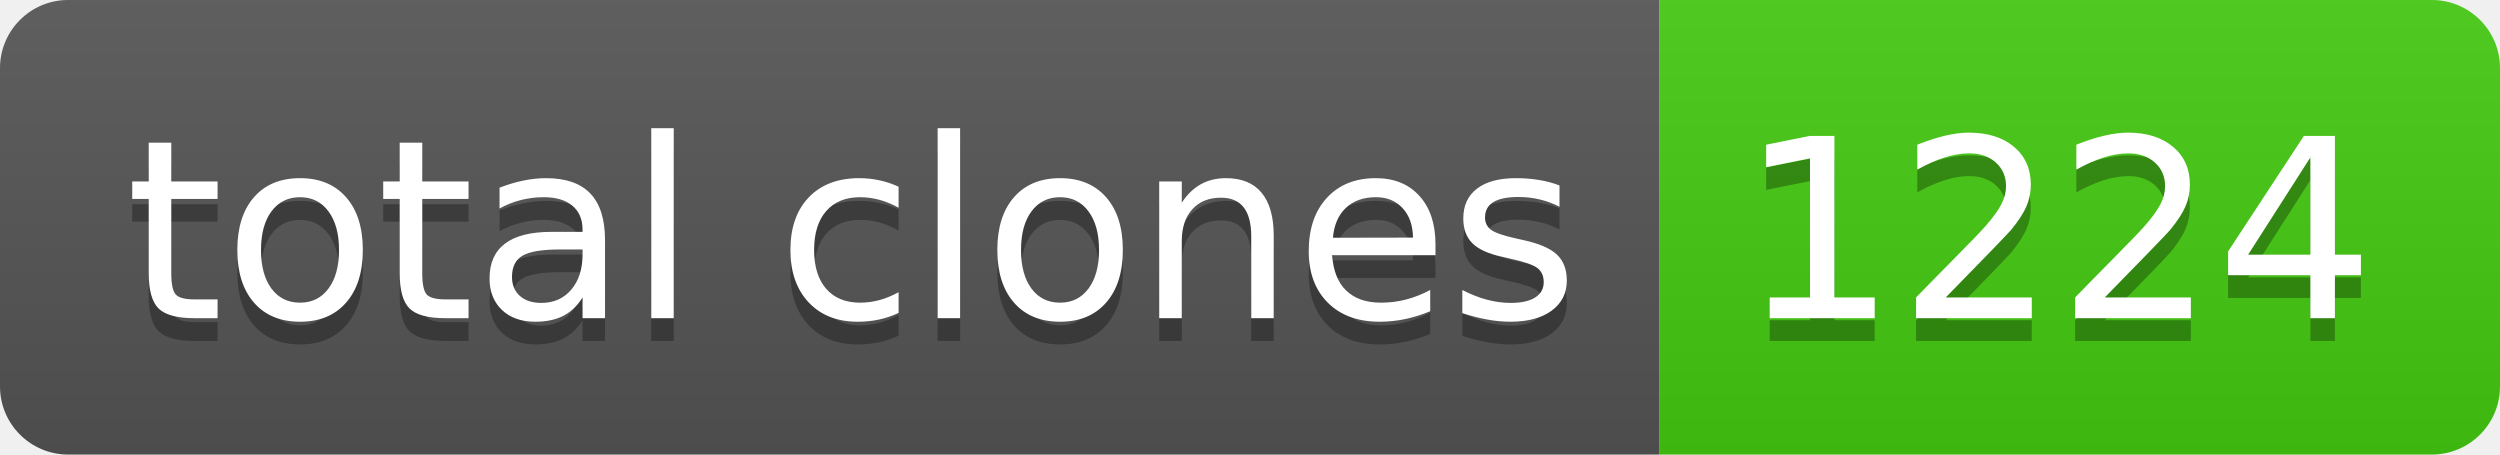
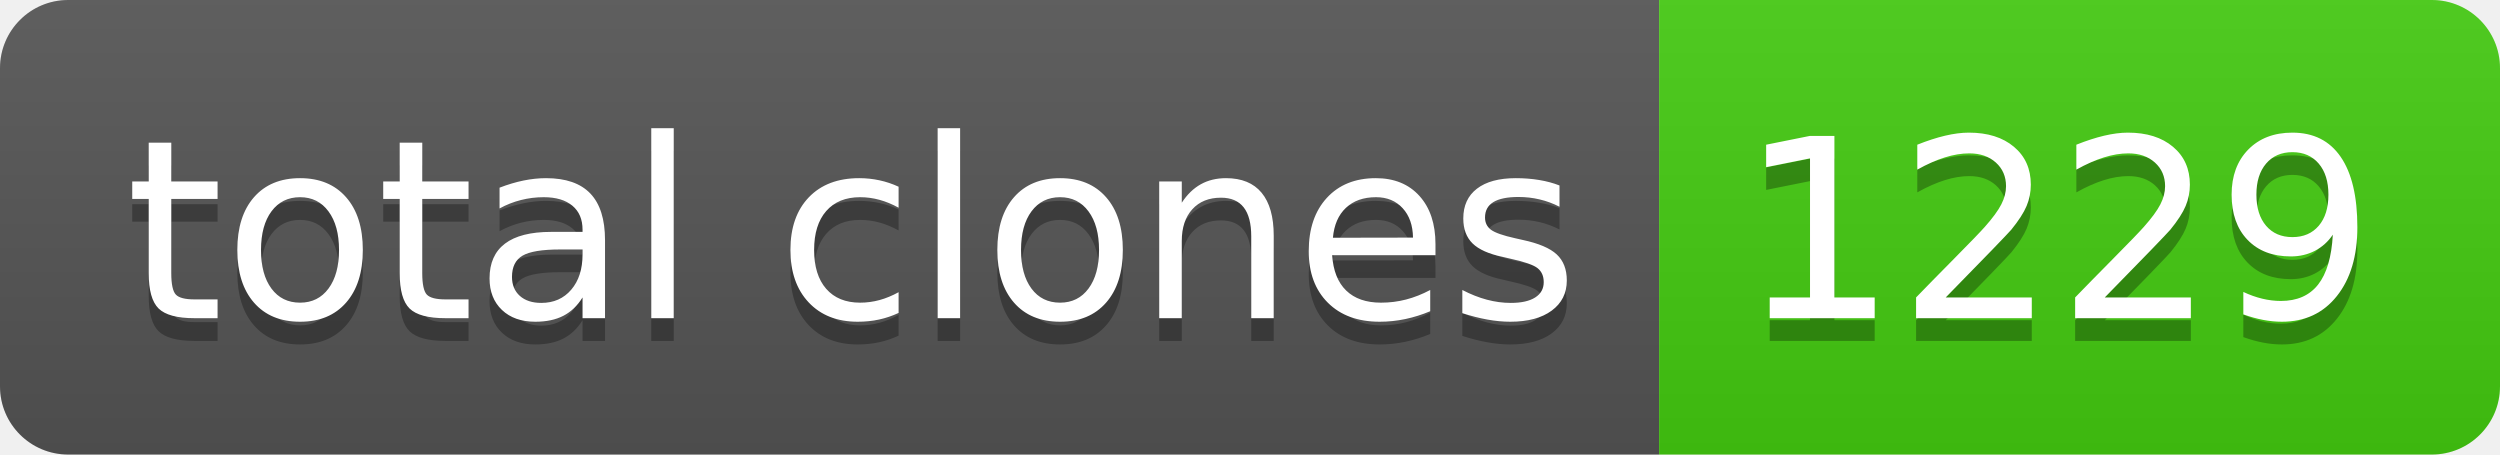
- <svg xmlns="http://www.w3.org/2000/svg" width="110" height="20" role="img" aria-label="total clones: 1224">
+ <svg xmlns="http://www.w3.org/2000/svg" width="110" height="20" role="img" aria-label="total clones: 1229">
  <linearGradient id="s" x2="0" y2="100%">
    <stop offset="0" stop-color="#bbb" stop-opacity=".1" />
    <stop offset="1" stop-opacity=".1" />
  </linearGradient>
  <clipPath id="r">
    <rect width="110" height="20" rx="3" fill="#fff" />
  </clipPath>
  <g clip-path="url(#r)">
    <rect width="73" height="20" fill="#555" />
    <rect x="73" width="37" height="20" fill="#4c1" />
    <rect width="110" height="20" fill="url(#s)" />
  </g>
  <g fill="#fff" text-anchor="middle" font-family="Verdana,Geneva,DejaVu Sans,sans-serif" text-rendering="geometricPrecision" font-size="110">
    <text aria-hidden="true" x="375" y="150" fill="#010101" fill-opacity=".3" transform="scale(.1)" textLength="630">total clones</text>
    <text x="375" y="140" transform="scale(.1)" fill="#fff" textLength="630">total clones</text>
-     <text aria-hidden="true" x="905" y="150" fill="#010101" fill-opacity=".3" transform="scale(.1)" textLength="270">1224</text>
-     <text x="905" y="140" transform="scale(.1)" fill="#fff" textLength="270">1224</text>
+     <text aria-hidden="true" x="905" y="150" fill="#010101" fill-opacity=".3" transform="scale(.1)" textLength="270">1229</text>
+     <text x="905" y="140" transform="scale(.1)" fill="#fff" textLength="270">1229</text>
  </g>
</svg>
